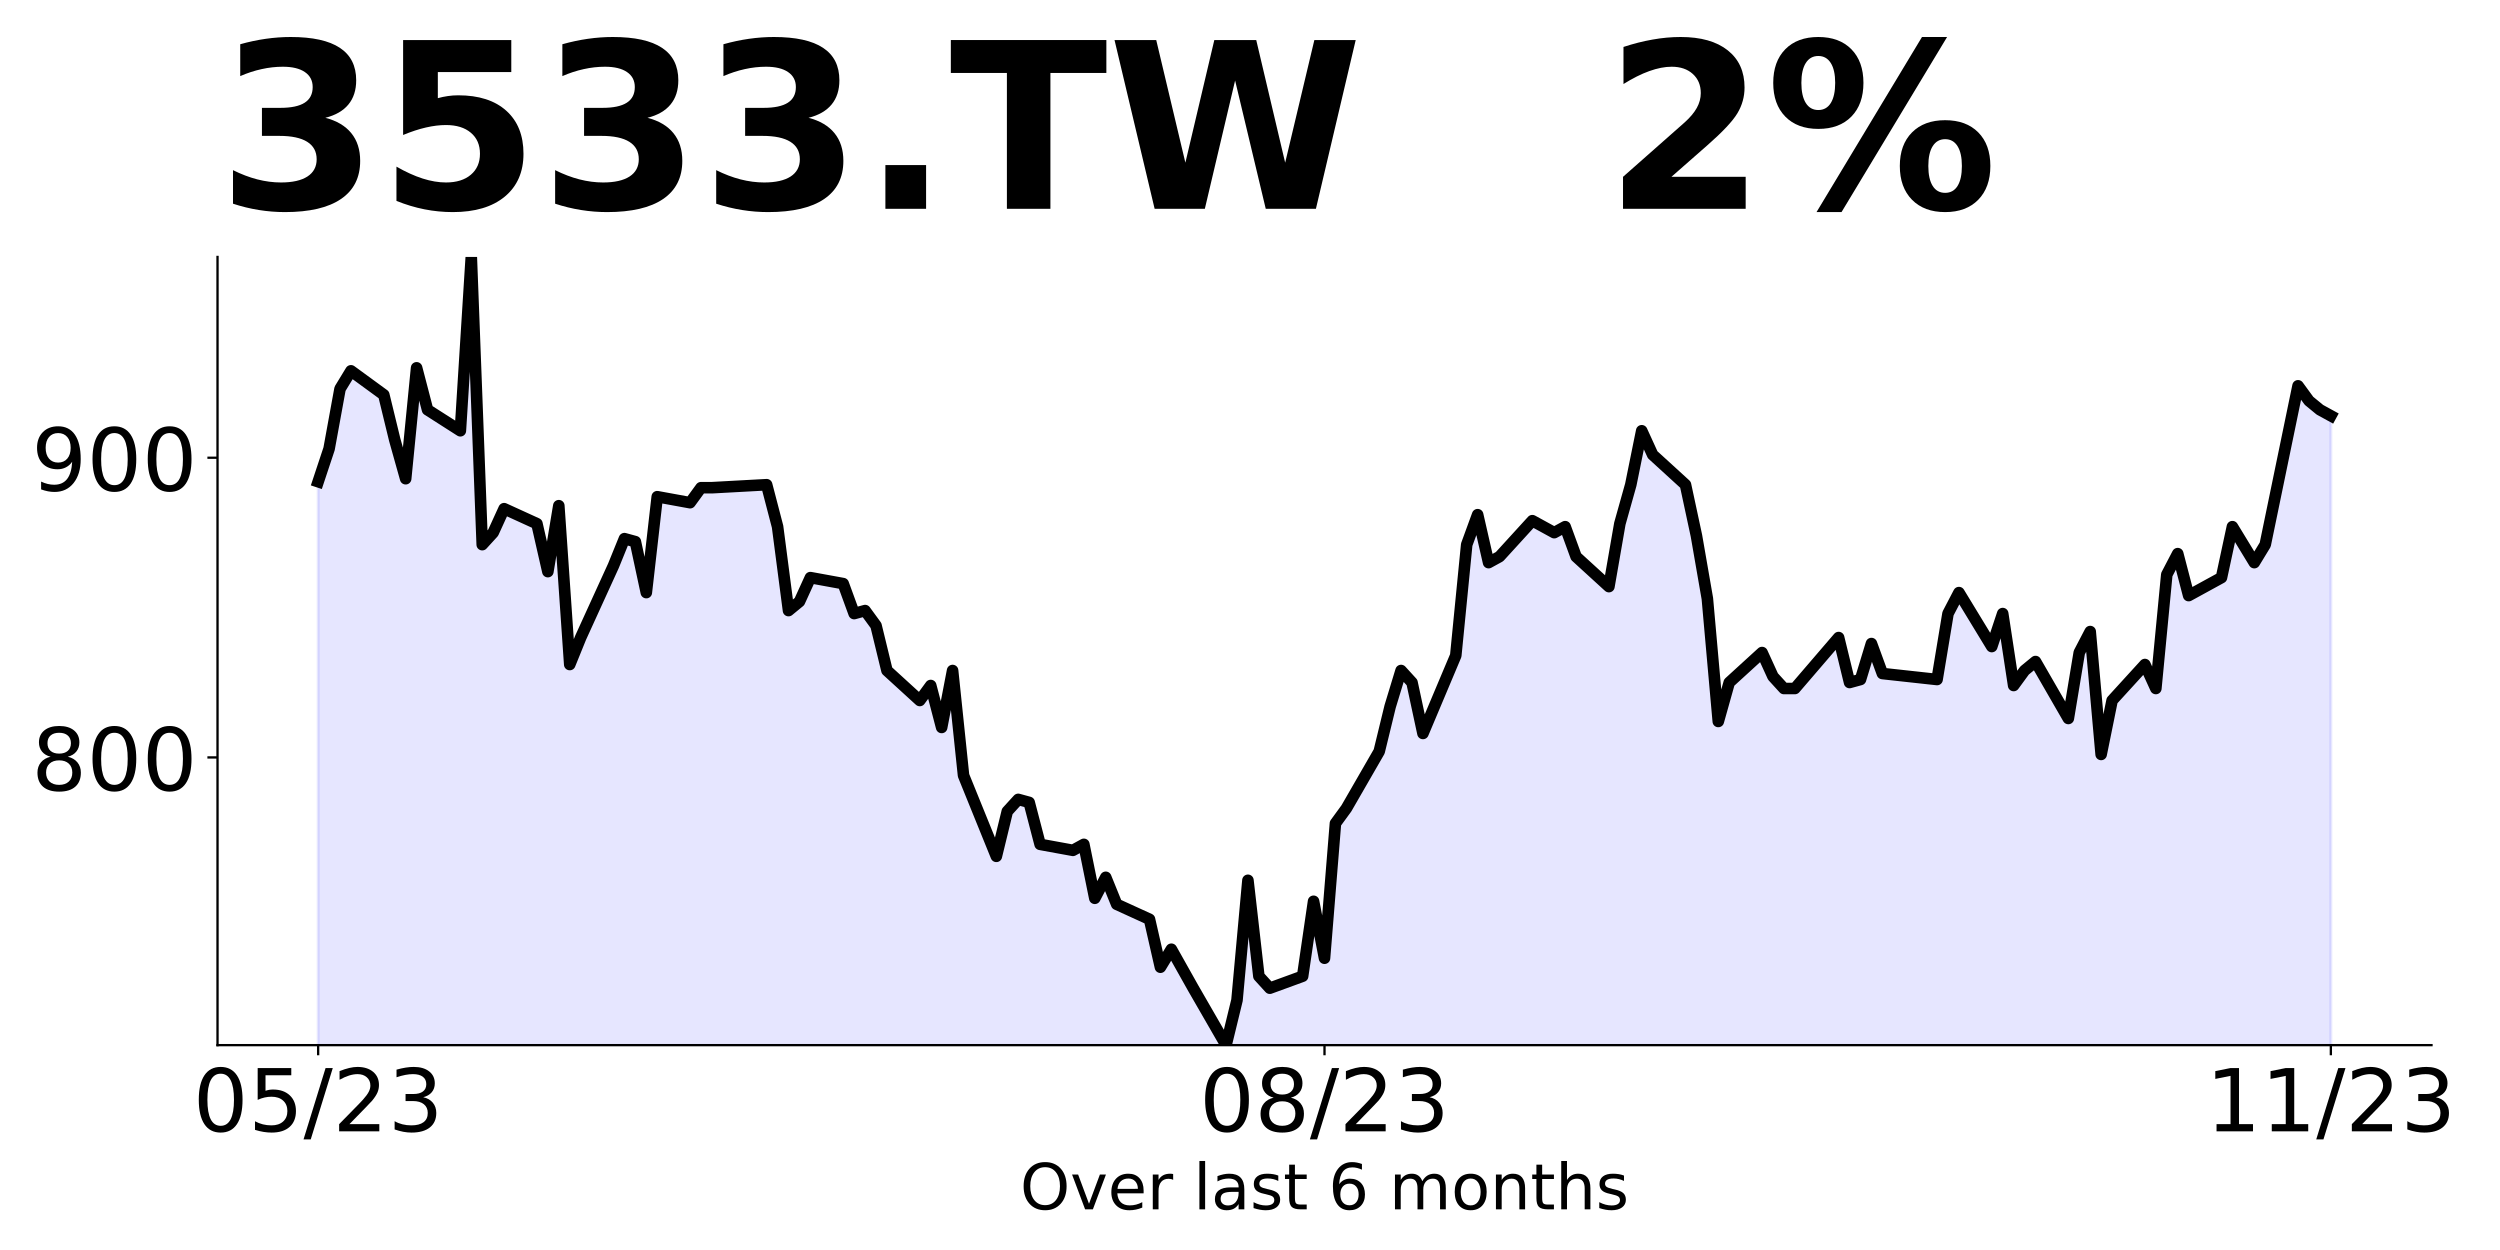
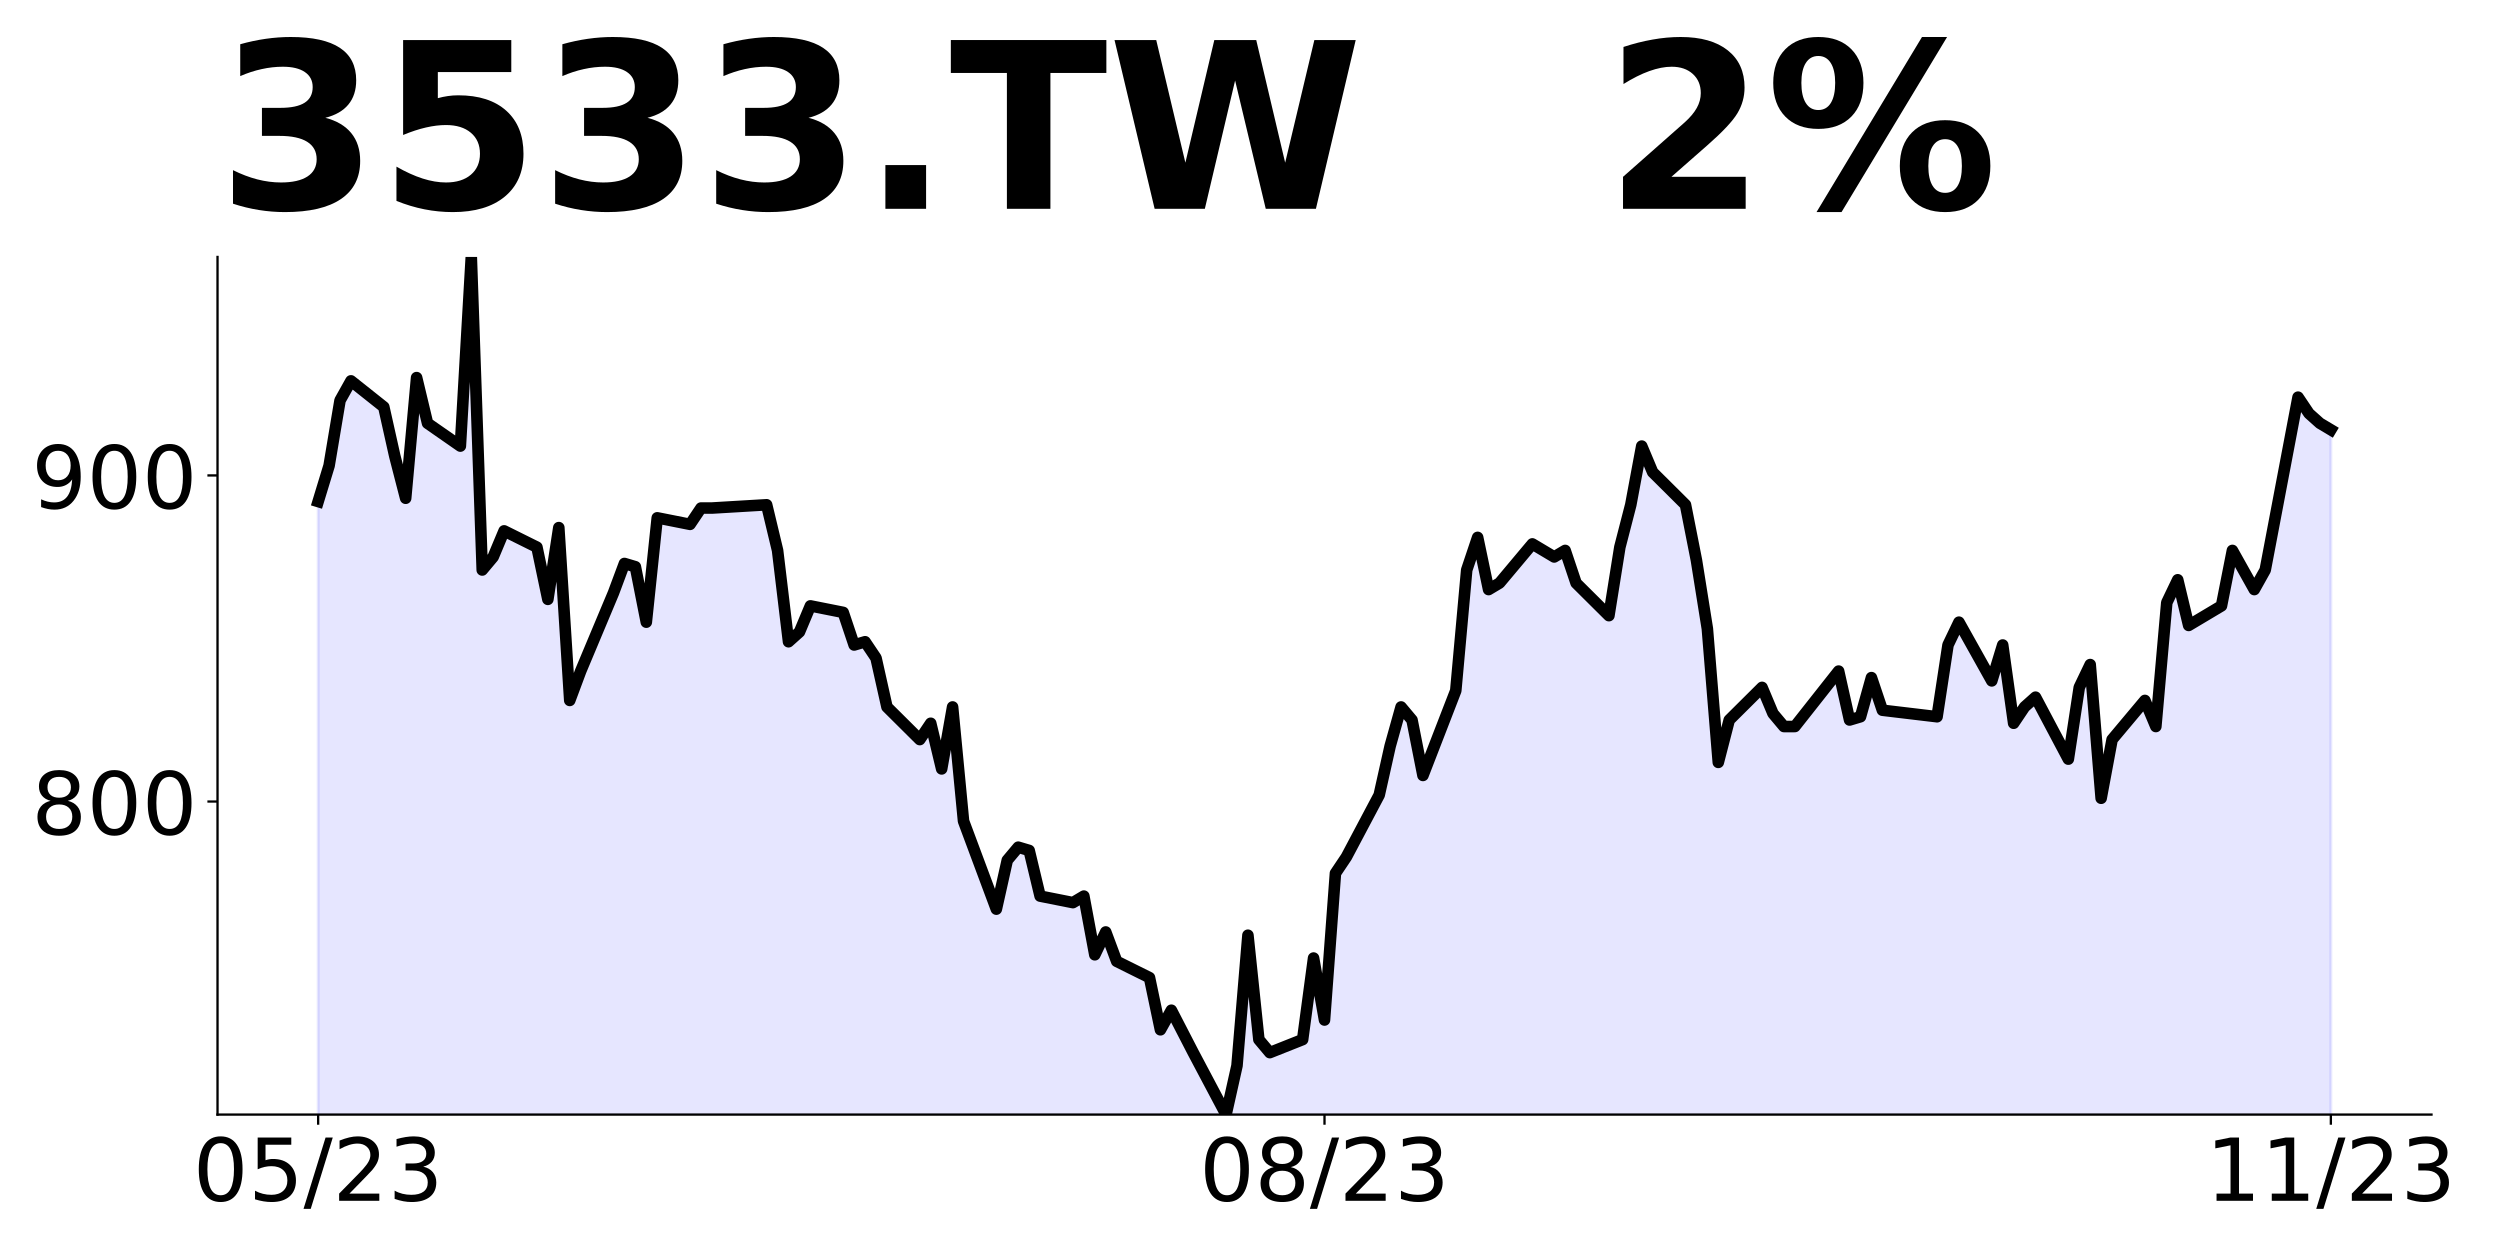
<svg xmlns="http://www.w3.org/2000/svg" xmlns:xlink="http://www.w3.org/1999/xlink" height="432pt" version="1.1" viewBox="0 0 864 432" width="864pt">
  <defs>
    <style type="text/css">
*{stroke-linecap:butt;stroke-linejoin:round;}
  </style>
  </defs>
  <g id="figure_1">
    <g id="patch_1">
      <path d="M 0 432  L 864 432  L 864 0  L 0 0  z " style="fill:none;" />
    </g>
    <g id="axes_1">
      <g id="patch_2">
-         <path d="M 75.175 361.2  L 840.324 361.2  L 840.324 88.8  L 75.175 88.8  z " style="fill:none;" />
+         <path d="M 75.175 385.2  L 840.324 385.2  L 840.324 88.8  L 75.175 88.8  z " style="fill:none;" />
      </g>
      <g id="PolyCollection_1">
-         <path clip-path="url(#p8dc08a2675)" d="M 109.954 1090.362  L 109.954 166.481  L 113.735 155.087  L 117.515 134.373  L 121.296 128.158  L 132.637 136.444  L 136.417 151.98  L 140.198 165.445  L 143.978 127.122  L 147.758 141.623  L 159.099 148.873  L 162.88 88.8  L 166.66 188.231  L 170.441 184.088  L 174.221 175.802  L 185.562 180.981  L 189.342 197.553  L 193.123 174.767  L 196.903 229.661  L 200.684 220.339  L 212.025 195.481  L 215.805 186.16  L 219.586 187.195  L 223.366 204.803  L 227.146 171.659  L 238.487 173.731  L 242.268 168.552  L 246.048 168.552  L 264.95 167.516  L 268.73 182.017  L 272.511 211.017  L 276.291 207.91  L 280.072 199.624  L 291.413 201.696  L 295.193 212.053  L 298.973 211.017  L 302.754 216.196  L 306.534 231.732  L 317.875 242.09  L 321.656 236.911  L 325.436 251.411  L 329.217 231.732  L 332.997 267.983  L 344.338 295.948  L 348.118 280.412  L 351.899 276.269  L 355.679 277.305  L 359.46 291.805  L 370.801 293.877  L 374.581 291.805  L 378.361 310.449  L 382.142 303.198  L 385.922 312.52  L 397.263 317.699  L 401.044 334.271  L 404.824 328.056  L 412.385 341.521  L 423.726 361.2  L 427.506 345.664  L 431.287 304.234  L 435.067 337.378  L 438.848 341.521  L 450.189 337.378  L 453.969 311.484  L 457.749 331.163  L 461.53 284.555  L 465.31 279.376  L 476.651 259.697  L 480.432 244.161  L 484.212 231.732  L 487.992 235.875  L 491.773 253.483  L 503.114 226.554  L 506.894 188.231  L 510.675 177.874  L 514.455 194.446  L 518.236 192.374  L 529.577 179.945  L 533.357 182.017  L 537.137 184.088  L 540.918 182.017  L 544.698 192.374  L 556.039 202.732  L 559.82 180.981  L 563.6 167.516  L 567.38 148.873  L 571.161 157.159  L 582.502 167.516  L 586.282 185.124  L 590.063 206.875  L 593.843 249.34  L 597.623 235.875  L 608.965 225.518  L 612.745 233.804  L 616.525 237.947  L 620.306 237.947  L 635.427 220.339  L 639.208 235.875  L 642.988 234.84  L 646.768 222.411  L 650.549 232.768  L 669.451 234.84  L 673.231 212.053  L 677.011 204.803  L 688.353 223.446  L 692.133 212.053  L 695.913 236.911  L 699.694 231.732  L 703.474 228.625  L 714.815 248.304  L 718.596 225.518  L 722.376 218.268  L 726.156 260.733  L 729.937 242.09  L 741.278 229.661  L 745.058 237.947  L 748.839 198.589  L 752.619 191.338  L 756.399 205.839  L 767.741 199.624  L 771.521 182.017  L 775.301 188.231  L 779.082 194.446  L 782.862 188.231  L 794.203 133.337  L 797.984 138.516  L 801.764 141.623  L 805.544 143.694  L 805.544 1090.362  L 805.544 1090.362  L 801.764 1090.362  L 797.984 1090.362  L 794.203 1090.362  L 782.862 1090.362  L 779.082 1090.362  L 775.301 1090.362  L 771.521 1090.362  L 767.741 1090.362  L 756.399 1090.362  L 752.619 1090.362  L 748.839 1090.362  L 745.058 1090.362  L 741.278 1090.362  L 729.937 1090.362  L 726.156 1090.362  L 722.376 1090.362  L 718.596 1090.362  L 714.815 1090.362  L 703.474 1090.362  L 699.694 1090.362  L 695.913 1090.362  L 692.133 1090.362  L 688.353 1090.362  L 677.011 1090.362  L 673.231 1090.362  L 669.451 1090.362  L 650.549 1090.362  L 646.768 1090.362  L 642.988 1090.362  L 639.208 1090.362  L 635.427 1090.362  L 620.306 1090.362  L 616.525 1090.362  L 612.745 1090.362  L 608.965 1090.362  L 597.623 1090.362  L 593.843 1090.362  L 590.063 1090.362  L 586.282 1090.362  L 582.502 1090.362  L 571.161 1090.362  L 567.38 1090.362  L 563.6 1090.362  L 559.82 1090.362  L 556.039 1090.362  L 544.698 1090.362  L 540.918 1090.362  L 537.137 1090.362  L 533.357 1090.362  L 529.577 1090.362  L 518.236 1090.362  L 514.455 1090.362  L 510.675 1090.362  L 506.894 1090.362  L 503.114 1090.362  L 491.773 1090.362  L 487.992 1090.362  L 484.212 1090.362  L 480.432 1090.362  L 476.651 1090.362  L 465.31 1090.362  L 461.53 1090.362  L 457.749 1090.362  L 453.969 1090.362  L 450.189 1090.362  L 438.848 1090.362  L 435.067 1090.362  L 431.287 1090.362  L 427.506 1090.362  L 423.726 1090.362  L 412.385 1090.362  L 404.824 1090.362  L 401.044 1090.362  L 397.263 1090.362  L 385.922 1090.362  L 382.142 1090.362  L 378.361 1090.362  L 374.581 1090.362  L 370.801 1090.362  L 359.46 1090.362  L 355.679 1090.362  L 351.899 1090.362  L 348.118 1090.362  L 344.338 1090.362  L 332.997 1090.362  L 329.217 1090.362  L 325.436 1090.362  L 321.656 1090.362  L 317.875 1090.362  L 306.534 1090.362  L 302.754 1090.362  L 298.973 1090.362  L 295.193 1090.362  L 291.413 1090.362  L 280.072 1090.362  L 276.291 1090.362  L 272.511 1090.362  L 268.73 1090.362  L 264.95 1090.362  L 246.048 1090.362  L 242.268 1090.362  L 238.487 1090.362  L 227.146 1090.362  L 223.366 1090.362  L 219.586 1090.362  L 215.805 1090.362  L 212.025 1090.362  L 200.684 1090.362  L 196.903 1090.362  L 193.123 1090.362  L 189.342 1090.362  L 185.562 1090.362  L 174.221 1090.362  L 170.441 1090.362  L 166.66 1090.362  L 162.88 1090.362  L 159.099 1090.362  L 147.758 1090.362  L 143.978 1090.362  L 140.198 1090.362  L 136.417 1090.362  L 132.637 1090.362  L 121.296 1090.362  L 117.515 1090.362  L 113.735 1090.362  L 109.954 1090.362  z " style="fill:#0000ff;fill-opacity:0.1;stroke:#0000ff;stroke-opacity:0.1;" />
+         <path clip-path="url(#p7eb720a77e)" d="M 109.954 1178.605  L 109.954 173.325  L 113.735 160.928  L 117.515 138.388  L 121.296 131.626  L 132.637 140.642  L 136.417 157.547  L 140.198 172.198  L 143.978 130.499  L 147.758 146.277  L 159.099 154.166  L 162.88 88.8  L 166.66 196.992  L 170.441 192.484  L 174.221 183.468  L 185.562 189.103  L 189.342 207.135  L 193.123 182.341  L 196.903 242.071  L 200.684 231.929  L 212.025 204.881  L 215.805 194.738  L 219.586 195.865  L 223.366 215.024  L 227.146 178.96  L 238.487 181.214  L 242.268 175.579  L 246.048 175.579  L 264.95 174.452  L 268.73 190.23  L 272.511 221.786  L 276.291 218.405  L 280.072 209.389  L 291.413 211.643  L 295.193 222.913  L 298.973 221.786  L 302.754 227.421  L 306.534 244.325  L 317.875 255.595  L 321.656 249.96  L 325.436 265.738  L 329.217 244.325  L 332.997 283.77  L 344.338 314.199  L 348.118 297.294  L 351.899 292.786  L 355.679 293.913  L 359.46 309.691  L 370.801 311.945  L 374.581 309.691  L 378.361 329.977  L 382.142 322.088  L 385.922 332.231  L 397.263 337.866  L 401.044 355.898  L 404.824 349.136  L 412.385 363.787  L 423.726 385.2  L 427.506 368.295  L 431.287 323.215  L 435.067 359.279  L 438.848 363.787  L 450.189 359.279  L 453.969 331.104  L 457.749 352.517  L 461.53 301.802  L 465.31 296.167  L 476.651 274.754  L 480.432 257.849  L 484.212 244.325  L 487.992 248.833  L 491.773 267.992  L 503.114 238.69  L 506.894 196.992  L 510.675 185.722  L 514.455 203.754  L 518.236 201.5  L 529.577 187.976  L 533.357 190.23  L 537.137 192.484  L 540.918 190.23  L 544.698 201.5  L 556.039 212.77  L 559.82 189.103  L 563.6 174.452  L 567.38 154.166  L 571.161 163.182  L 582.502 174.452  L 586.282 193.611  L 590.063 217.278  L 593.843 263.484  L 597.623 248.833  L 608.965 237.563  L 612.745 246.579  L 616.525 251.087  L 620.306 251.087  L 635.427 231.929  L 639.208 248.833  L 642.988 247.706  L 646.768 234.183  L 650.549 245.452  L 669.451 247.706  L 673.231 222.913  L 677.011 215.024  L 688.353 235.31  L 692.133 222.913  L 695.913 249.96  L 699.694 244.325  L 703.474 240.944  L 714.815 262.357  L 718.596 237.563  L 722.376 229.675  L 726.156 275.881  L 729.937 255.595  L 741.278 242.071  L 745.058 251.087  L 748.839 208.262  L 752.619 200.373  L 756.399 216.151  L 767.741 209.389  L 771.521 190.23  L 775.301 196.992  L 779.082 203.754  L 782.862 196.992  L 794.203 137.261  L 797.984 142.896  L 801.764 146.277  L 805.544 148.531  L 805.544 1178.605  L 805.544 1178.605  L 801.764 1178.605  L 797.984 1178.605  L 794.203 1178.605  L 782.862 1178.605  L 779.082 1178.605  L 775.301 1178.605  L 771.521 1178.605  L 767.741 1178.605  L 756.399 1178.605  L 752.619 1178.605  L 748.839 1178.605  L 745.058 1178.605  L 741.278 1178.605  L 729.937 1178.605  L 726.156 1178.605  L 722.376 1178.605  L 718.596 1178.605  L 714.815 1178.605  L 703.474 1178.605  L 699.694 1178.605  L 695.913 1178.605  L 692.133 1178.605  L 688.353 1178.605  L 677.011 1178.605  L 673.231 1178.605  L 669.451 1178.605  L 650.549 1178.605  L 646.768 1178.605  L 642.988 1178.605  L 639.208 1178.605  L 635.427 1178.605  L 620.306 1178.605  L 616.525 1178.605  L 612.745 1178.605  L 608.965 1178.605  L 597.623 1178.605  L 593.843 1178.605  L 590.063 1178.605  L 586.282 1178.605  L 582.502 1178.605  L 571.161 1178.605  L 567.38 1178.605  L 563.6 1178.605  L 559.82 1178.605  L 556.039 1178.605  L 544.698 1178.605  L 540.918 1178.605  L 537.137 1178.605  L 533.357 1178.605  L 529.577 1178.605  L 518.236 1178.605  L 514.455 1178.605  L 510.675 1178.605  L 506.894 1178.605  L 503.114 1178.605  L 491.773 1178.605  L 487.992 1178.605  L 484.212 1178.605  L 480.432 1178.605  L 476.651 1178.605  L 465.31 1178.605  L 461.53 1178.605  L 457.749 1178.605  L 453.969 1178.605  L 450.189 1178.605  L 438.848 1178.605  L 435.067 1178.605  L 431.287 1178.605  L 427.506 1178.605  L 423.726 1178.605  L 412.385 1178.605  L 404.824 1178.605  L 401.044 1178.605  L 397.263 1178.605  L 385.922 1178.605  L 382.142 1178.605  L 378.361 1178.605  L 374.581 1178.605  L 370.801 1178.605  L 359.46 1178.605  L 355.679 1178.605  L 351.899 1178.605  L 348.118 1178.605  L 344.338 1178.605  L 332.997 1178.605  L 329.217 1178.605  L 325.436 1178.605  L 321.656 1178.605  L 317.875 1178.605  L 306.534 1178.605  L 302.754 1178.605  L 298.973 1178.605  L 295.193 1178.605  L 291.413 1178.605  L 280.072 1178.605  L 276.291 1178.605  L 272.511 1178.605  L 268.73 1178.605  L 264.95 1178.605  L 246.048 1178.605  L 242.268 1178.605  L 238.487 1178.605  L 227.146 1178.605  L 223.366 1178.605  L 219.586 1178.605  L 215.805 1178.605  L 212.025 1178.605  L 200.684 1178.605  L 196.903 1178.605  L 193.123 1178.605  L 189.342 1178.605  L 185.562 1178.605  L 174.221 1178.605  L 170.441 1178.605  L 166.66 1178.605  L 162.88 1178.605  L 159.099 1178.605  L 147.758 1178.605  L 143.978 1178.605  L 140.198 1178.605  L 136.417 1178.605  L 132.637 1178.605  L 121.296 1178.605  L 117.515 1178.605  L 113.735 1178.605  L 109.954 1178.605  z " style="fill:#0000ff;fill-opacity:0.1;stroke:#0000ff;stroke-opacity:0.1;" />
      </g>
      <g id="matplotlib.axis_1">
        <g id="xtick_1">
          <g id="line2d_1">
            <defs>
-               <path d="M 0 0  L 0 3.5  " id="m8c4a412a86" style="stroke:#000000;stroke-width:0.8;" />
+               <path d="M 0 0  L 0 3.5  " id="m70e81c2af1" style="stroke:#000000;stroke-width:0.8;" />
            </defs>
            <g>
-               <use style="stroke:#000000;stroke-width:0.8;" x="109.954" xlink:href="#m8c4a412a86" y="361.2" />
+               <use style="stroke:#000000;stroke-width:0.8;" x="109.954" xlink:href="#m70e81c2af1" y="385.2" />
            </g>
          </g>
          <g id="text_1">
            <defs>
              <path d="M 31.781 66.406  Q 24.172 66.406 20.328 58.906  Q 16.5 51.422 16.5 36.375  Q 16.5 21.391 20.328 13.891  Q 24.172 6.391 31.781 6.391  Q 39.453 6.391 43.281 13.891  Q 47.125 21.391 47.125 36.375  Q 47.125 51.422 43.281 58.906  Q 39.453 66.406 31.781 66.406  z M 31.781 74.219  Q 44.047 74.219 50.516 64.516  Q 56.984 54.828 56.984 36.375  Q 56.984 17.969 50.516 8.266  Q 44.047 -1.422 31.781 -1.422  Q 19.531 -1.422 13.062 8.266  Q 6.594 17.969 6.594 36.375  Q 6.594 54.828 13.062 64.516  Q 19.531 74.219 31.781 74.219  z " id="DejaVuSans-48" />
              <path d="M 10.797 72.906  L 49.516 72.906  L 49.516 64.594  L 19.828 64.594  L 19.828 46.734  Q 21.969 47.469 24.109 47.828  Q 26.266 48.188 28.422 48.188  Q 40.625 48.188 47.75 41.5  Q 54.891 34.812 54.891 23.391  Q 54.891 11.625 47.562 5.094  Q 40.234 -1.422 26.906 -1.422  Q 22.312 -1.422 17.547 -0.641  Q 12.797 0.141 7.719 1.703  L 7.719 11.625  Q 12.109 9.234 16.797 8.062  Q 21.484 6.891 26.703 6.891  Q 35.156 6.891 40.078 11.328  Q 45.016 15.766 45.016 23.391  Q 45.016 31 40.078 35.438  Q 35.156 39.891 26.703 39.891  Q 22.75 39.891 18.812 39.016  Q 14.891 38.141 10.797 36.281  z " id="DejaVuSans-53" />
              <path d="M 25.391 72.906  L 33.688 72.906  L 8.297 -9.281  L 0 -9.281  z " id="DejaVuSans-47" />
              <path d="M 19.188 8.297  L 53.609 8.297  L 53.609 0  L 7.328 0  L 7.328 8.297  Q 12.938 14.109 22.625 23.891  Q 32.328 33.688 34.812 36.531  Q 39.547 41.844 41.422 45.531  Q 43.312 49.219 43.312 52.781  Q 43.312 58.594 39.234 62.25  Q 35.156 65.922 28.609 65.922  Q 23.969 65.922 18.812 64.312  Q 13.672 62.703 7.812 59.422  L 7.812 69.391  Q 13.766 71.781 18.938 73  Q 24.125 74.219 28.422 74.219  Q 39.75 74.219 46.484 68.547  Q 53.219 62.891 53.219 53.422  Q 53.219 48.922 51.531 44.891  Q 49.859 40.875 45.406 35.406  Q 44.188 33.984 37.641 27.219  Q 31.109 20.453 19.188 8.297  z " id="DejaVuSans-50" />
              <path d="M 40.578 39.312  Q 47.656 37.797 51.625 33  Q 55.609 28.219 55.609 21.188  Q 55.609 10.406 48.188 4.484  Q 40.766 -1.422 27.094 -1.422  Q 22.516 -1.422 17.656 -0.516  Q 12.797 0.391 7.625 2.203  L 7.625 11.719  Q 11.719 9.328 16.594 8.109  Q 21.484 6.891 26.812 6.891  Q 36.078 6.891 40.938 10.547  Q 45.797 14.203 45.797 21.188  Q 45.797 27.641 41.281 31.266  Q 36.766 34.906 28.719 34.906  L 20.219 34.906  L 20.219 43.016  L 29.109 43.016  Q 36.375 43.016 40.234 45.922  Q 44.094 48.828 44.094 54.297  Q 44.094 59.906 40.109 62.906  Q 36.141 65.922 28.719 65.922  Q 24.656 65.922 20.016 65.031  Q 15.375 64.156 9.812 62.312  L 9.812 71.094  Q 15.438 72.656 20.344 73.438  Q 25.25 74.219 29.594 74.219  Q 40.828 74.219 47.359 69.109  Q 53.906 64.016 53.906 55.328  Q 53.906 49.266 50.438 45.094  Q 46.969 40.922 40.578 39.312  z " id="DejaVuSans-51" />
            </defs>
-             <g transform="translate(66.72637 390.9953)scale(0.3 -0.3)">
+             <g transform="translate(66.72637 414.9953)scale(0.3 -0.3)">
              <use xlink:href="#DejaVuSans-48" />
              <use x="63.623" xlink:href="#DejaVuSans-53" />
              <use x="127.246" xlink:href="#DejaVuSans-47" />
              <use x="160.938" xlink:href="#DejaVuSans-50" />
              <use x="224.561" xlink:href="#DejaVuSans-51" />
            </g>
          </g>
        </g>
        <g id="xtick_2">
          <g id="line2d_2">
            <g>
-               <use style="stroke:#000000;stroke-width:0.8;" x="457.749" xlink:href="#m8c4a412a86" y="361.2" />
+               <use style="stroke:#000000;stroke-width:0.8;" x="457.749" xlink:href="#m70e81c2af1" y="385.2" />
            </g>
          </g>
          <g id="text_2">
            <defs>
              <path d="M 31.781 34.625  Q 24.75 34.625 20.719 30.859  Q 16.703 27.094 16.703 20.516  Q 16.703 13.922 20.719 10.156  Q 24.75 6.391 31.781 6.391  Q 38.812 6.391 42.859 10.172  Q 46.922 13.969 46.922 20.516  Q 46.922 27.094 42.891 30.859  Q 38.875 34.625 31.781 34.625  z M 21.922 38.812  Q 15.578 40.375 12.031 44.719  Q 8.5 49.078 8.5 55.328  Q 8.5 64.062 14.719 69.141  Q 20.953 74.219 31.781 74.219  Q 42.672 74.219 48.875 69.141  Q 55.078 64.062 55.078 55.328  Q 55.078 49.078 51.531 44.719  Q 48 40.375 41.703 38.812  Q 48.828 37.156 52.797 32.312  Q 56.781 27.484 56.781 20.516  Q 56.781 9.906 50.312 4.234  Q 43.844 -1.422 31.781 -1.422  Q 19.734 -1.422 13.25 4.234  Q 6.781 9.906 6.781 20.516  Q 6.781 27.484 10.781 32.312  Q 14.797 37.156 21.922 38.812  z M 18.312 54.391  Q 18.312 48.734 21.844 45.562  Q 25.391 42.391 31.781 42.391  Q 38.141 42.391 41.719 45.562  Q 45.312 48.734 45.312 54.391  Q 45.312 60.062 41.719 63.234  Q 38.141 66.406 31.781 66.406  Q 25.391 66.406 21.844 63.234  Q 18.312 60.062 18.312 54.391  z " id="DejaVuSans-56" />
            </defs>
-             <g transform="translate(414.5213 390.9953)scale(0.3 -0.3)">
+             <g transform="translate(414.5213 414.9953)scale(0.3 -0.3)">
              <use xlink:href="#DejaVuSans-48" />
              <use x="63.623" xlink:href="#DejaVuSans-56" />
              <use x="127.246" xlink:href="#DejaVuSans-47" />
              <use x="160.938" xlink:href="#DejaVuSans-50" />
              <use x="224.561" xlink:href="#DejaVuSans-51" />
            </g>
          </g>
        </g>
        <g id="xtick_3">
          <g id="line2d_3">
            <g>
-               <use style="stroke:#000000;stroke-width:0.8;" x="805.544" xlink:href="#m8c4a412a86" y="361.2" />
+               <use style="stroke:#000000;stroke-width:0.8;" x="805.544" xlink:href="#m70e81c2af1" y="385.2" />
            </g>
          </g>
          <g id="text_3">
            <defs>
              <path d="M 12.406 8.297  L 28.516 8.297  L 28.516 63.922  L 10.984 60.406  L 10.984 69.391  L 28.422 72.906  L 38.281 72.906  L 38.281 8.297  L 54.391 8.297  L 54.391 0  L 12.406 0  z " id="DejaVuSans-49" />
            </defs>
-             <g transform="translate(762.3162 390.9953)scale(0.3 -0.3)">
+             <g transform="translate(762.3162 414.9953)scale(0.3 -0.3)">
              <use xlink:href="#DejaVuSans-49" />
              <use x="63.623" xlink:href="#DejaVuSans-49" />
              <use x="127.246" xlink:href="#DejaVuSans-47" />
              <use x="160.938" xlink:href="#DejaVuSans-50" />
              <use x="224.561" xlink:href="#DejaVuSans-51" />
            </g>
          </g>
        </g>
-         <g id="text_4">
-           <defs>
-             <path d="M 39.406 66.219  Q 28.656 66.219 22.328 58.203  Q 16.016 50.203 16.016 36.375  Q 16.016 22.609 22.328 14.594  Q 28.656 6.594 39.406 6.594  Q 50.141 6.594 56.422 14.594  Q 62.703 22.609 62.703 36.375  Q 62.703 50.203 56.422 58.203  Q 50.141 66.219 39.406 66.219  z M 39.406 74.219  Q 54.734 74.219 63.906 63.938  Q 73.094 53.656 73.094 36.375  Q 73.094 19.141 63.906 8.859  Q 54.734 -1.422 39.406 -1.422  Q 24.031 -1.422 14.812 8.828  Q 5.609 19.094 5.609 36.375  Q 5.609 53.656 14.812 63.938  Q 24.031 74.219 39.406 74.219  z " id="DejaVuSans-79" />
-             <path d="M 2.984 54.688  L 12.5 54.688  L 29.594 8.797  L 46.688 54.688  L 56.203 54.688  L 35.688 0  L 23.484 0  z " id="DejaVuSans-118" />
-             <path d="M 56.203 29.594  L 56.203 25.203  L 14.891 25.203  Q 15.484 15.922 20.484 11.062  Q 25.484 6.203 34.422 6.203  Q 39.594 6.203 44.453 7.469  Q 49.312 8.734 54.109 11.281  L 54.109 2.781  Q 49.266 0.734 44.188 -0.344  Q 39.109 -1.422 33.891 -1.422  Q 20.797 -1.422 13.156 6.188  Q 5.516 13.812 5.516 26.812  Q 5.516 40.234 12.766 48.109  Q 20.016 56 32.328 56  Q 43.359 56 49.781 48.891  Q 56.203 41.797 56.203 29.594  z M 47.219 32.234  Q 47.125 39.594 43.094 43.984  Q 39.062 48.391 32.422 48.391  Q 24.906 48.391 20.391 44.141  Q 15.875 39.891 15.188 32.172  z " id="DejaVuSans-101" />
-             <path d="M 41.109 46.297  Q 39.594 47.172 37.812 47.578  Q 36.031 48 33.891 48  Q 26.266 48 22.188 43.047  Q 18.109 38.094 18.109 28.812  L 18.109 0  L 9.078 0  L 9.078 54.688  L 18.109 54.688  L 18.109 46.188  Q 20.953 51.172 25.484 53.578  Q 30.031 56 36.531 56  Q 37.453 56 38.578 55.875  Q 39.703 55.766 41.062 55.516  z " id="DejaVuSans-114" />
-             <path id="DejaVuSans-32" />
-             <path d="M 9.422 75.984  L 18.406 75.984  L 18.406 0  L 9.422 0  z " id="DejaVuSans-108" />
-             <path d="M 34.281 27.484  Q 23.391 27.484 19.188 25  Q 14.984 22.516 14.984 16.5  Q 14.984 11.719 18.141 8.906  Q 21.297 6.109 26.703 6.109  Q 34.188 6.109 38.703 11.406  Q 43.219 16.703 43.219 25.484  L 43.219 27.484  z M 52.203 31.203  L 52.203 0  L 43.219 0  L 43.219 8.297  Q 40.141 3.328 35.547 0.953  Q 30.953 -1.422 24.312 -1.422  Q 15.922 -1.422 10.953 3.297  Q 6 8.016 6 15.922  Q 6 25.141 12.172 29.828  Q 18.359 34.516 30.609 34.516  L 43.219 34.516  L 43.219 35.406  Q 43.219 41.609 39.141 45  Q 35.062 48.391 27.688 48.391  Q 23 48.391 18.547 47.266  Q 14.109 46.141 10.016 43.891  L 10.016 52.203  Q 14.938 54.109 19.578 55.047  Q 24.219 56 28.609 56  Q 40.484 56 46.344 49.844  Q 52.203 43.703 52.203 31.203  z " id="DejaVuSans-97" />
-             <path d="M 44.281 53.078  L 44.281 44.578  Q 40.484 46.531 36.375 47.5  Q 32.281 48.484 27.875 48.484  Q 21.188 48.484 17.844 46.438  Q 14.5 44.391 14.5 40.281  Q 14.5 37.156 16.891 35.375  Q 19.281 33.594 26.516 31.984  L 29.594 31.297  Q 39.156 29.25 43.188 25.516  Q 47.219 21.781 47.219 15.094  Q 47.219 7.469 41.188 3.016  Q 35.156 -1.422 24.609 -1.422  Q 20.219 -1.422 15.453 -0.562  Q 10.688 0.297 5.422 2  L 5.422 11.281  Q 10.406 8.688 15.234 7.391  Q 20.062 6.109 24.812 6.109  Q 31.156 6.109 34.562 8.281  Q 37.984 10.453 37.984 14.406  Q 37.984 18.062 35.516 20.016  Q 33.062 21.969 24.703 23.781  L 21.578 24.516  Q 13.234 26.266 9.516 29.906  Q 5.812 33.547 5.812 39.891  Q 5.812 47.609 11.281 51.797  Q 16.75 56 26.812 56  Q 31.781 56 36.172 55.266  Q 40.578 54.547 44.281 53.078  z " id="DejaVuSans-115" />
-             <path d="M 18.312 70.219  L 18.312 54.688  L 36.812 54.688  L 36.812 47.703  L 18.312 47.703  L 18.312 18.016  Q 18.312 11.328 20.141 9.422  Q 21.969 7.516 27.594 7.516  L 36.812 7.516  L 36.812 0  L 27.594 0  Q 17.188 0 13.234 3.875  Q 9.281 7.766 9.281 18.016  L 9.281 47.703  L 2.688 47.703  L 2.688 54.688  L 9.281 54.688  L 9.281 70.219  z " id="DejaVuSans-116" />
-             <path d="M 33.016 40.375  Q 26.375 40.375 22.484 35.828  Q 18.609 31.297 18.609 23.391  Q 18.609 15.531 22.484 10.953  Q 26.375 6.391 33.016 6.391  Q 39.656 6.391 43.531 10.953  Q 47.406 15.531 47.406 23.391  Q 47.406 31.297 43.531 35.828  Q 39.656 40.375 33.016 40.375  z M 52.594 71.297  L 52.594 62.312  Q 48.875 64.062 45.094 64.984  Q 41.312 65.922 37.594 65.922  Q 27.828 65.922 22.672 59.328  Q 17.531 52.734 16.797 39.406  Q 19.672 43.656 24.016 45.922  Q 28.375 48.188 33.594 48.188  Q 44.578 48.188 50.953 41.516  Q 57.328 34.859 57.328 23.391  Q 57.328 12.156 50.688 5.359  Q 44.047 -1.422 33.016 -1.422  Q 20.359 -1.422 13.672 8.266  Q 6.984 17.969 6.984 36.375  Q 6.984 53.656 15.188 63.938  Q 23.391 74.219 37.203 74.219  Q 40.922 74.219 44.703 73.484  Q 48.484 72.75 52.594 71.297  z " id="DejaVuSans-54" />
-             <path d="M 52 44.188  Q 55.375 50.25 60.062 53.125  Q 64.75 56 71.094 56  Q 79.641 56 84.281 50.016  Q 88.922 44.047 88.922 33.016  L 88.922 0  L 79.891 0  L 79.891 32.719  Q 79.891 40.578 77.094 44.375  Q 74.312 48.188 68.609 48.188  Q 61.625 48.188 57.562 43.547  Q 53.516 38.922 53.516 30.906  L 53.516 0  L 44.484 0  L 44.484 32.719  Q 44.484 40.625 41.703 44.406  Q 38.922 48.188 33.109 48.188  Q 26.219 48.188 22.156 43.531  Q 18.109 38.875 18.109 30.906  L 18.109 0  L 9.078 0  L 9.078 54.688  L 18.109 54.688  L 18.109 46.188  Q 21.188 51.219 25.484 53.609  Q 29.781 56 35.688 56  Q 41.656 56 45.828 52.969  Q 50 49.953 52 44.188  z " id="DejaVuSans-109" />
-             <path d="M 30.609 48.391  Q 23.391 48.391 19.188 42.75  Q 14.984 37.109 14.984 27.297  Q 14.984 17.484 19.156 11.844  Q 23.344 6.203 30.609 6.203  Q 37.797 6.203 41.984 11.859  Q 46.188 17.531 46.188 27.297  Q 46.188 37.016 41.984 42.703  Q 37.797 48.391 30.609 48.391  z M 30.609 56  Q 42.328 56 49.016 48.375  Q 55.719 40.766 55.719 27.297  Q 55.719 13.875 49.016 6.219  Q 42.328 -1.422 30.609 -1.422  Q 18.844 -1.422 12.172 6.219  Q 5.516 13.875 5.516 27.297  Q 5.516 40.766 12.172 48.375  Q 18.844 56 30.609 56  z " id="DejaVuSans-111" />
-             <path d="M 54.891 33.016  L 54.891 0  L 45.906 0  L 45.906 32.719  Q 45.906 40.484 42.875 44.328  Q 39.844 48.188 33.797 48.188  Q 26.516 48.188 22.312 43.547  Q 18.109 38.922 18.109 30.906  L 18.109 0  L 9.078 0  L 9.078 54.688  L 18.109 54.688  L 18.109 46.188  Q 21.344 51.125 25.703 53.562  Q 30.078 56 35.797 56  Q 45.219 56 50.047 50.172  Q 54.891 44.344 54.891 33.016  z " id="DejaVuSans-110" />
-             <path d="M 54.891 33.016  L 54.891 0  L 45.906 0  L 45.906 32.719  Q 45.906 40.484 42.875 44.328  Q 39.844 48.188 33.797 48.188  Q 26.516 48.188 22.312 43.547  Q 18.109 38.922 18.109 30.906  L 18.109 0  L 9.078 0  L 9.078 75.984  L 18.109 75.984  L 18.109 46.188  Q 21.344 51.125 25.703 53.562  Q 30.078 56 35.797 56  Q 45.219 56 50.047 50.172  Q 54.891 44.344 54.891 33.016  z " id="DejaVuSans-104" />
-           </defs>
-           <g transform="translate(352.5327 417.9509)scale(0.22 -0.22)">
-             <use xlink:href="#DejaVuSans-79" />
-             <use x="78.711" xlink:href="#DejaVuSans-118" />
-             <use x="137.891" xlink:href="#DejaVuSans-101" />
-             <use x="199.414" xlink:href="#DejaVuSans-114" />
-             <use x="240.527" xlink:href="#DejaVuSans-32" />
-             <use x="272.314" xlink:href="#DejaVuSans-108" />
-             <use x="300.098" xlink:href="#DejaVuSans-97" />
-             <use x="361.377" xlink:href="#DejaVuSans-115" />
-             <use x="413.477" xlink:href="#DejaVuSans-116" />
-             <use x="452.686" xlink:href="#DejaVuSans-32" />
-             <use x="484.473" xlink:href="#DejaVuSans-54" />
-             <use x="548.096" xlink:href="#DejaVuSans-32" />
-             <use x="579.883" xlink:href="#DejaVuSans-109" />
-             <use x="677.295" xlink:href="#DejaVuSans-111" />
-             <use x="738.477" xlink:href="#DejaVuSans-110" />
-             <use x="801.855" xlink:href="#DejaVuSans-116" />
-             <use x="841.064" xlink:href="#DejaVuSans-104" />
-             <use x="904.443" xlink:href="#DejaVuSans-115" />
-           </g>
-         </g>
      </g>
      <g id="matplotlib.axis_2">
        <g id="ytick_1">
          <g id="line2d_4">
            <defs>
-               <path d="M 0 0  L -3.5 0  " id="m0ab2d946f0" style="stroke:#000000;stroke-width:0.8;" />
+               <path d="M 0 0  L -3.5 0  " id="m9e2f0cf33e" style="stroke:#000000;stroke-width:0.8;" />
            </defs>
            <g>
-               <use style="stroke:#000000;stroke-width:0.8;" x="75.175" xlink:href="#m0ab2d946f0" y="261.769" />
+               <use style="stroke:#000000;stroke-width:0.8;" x="75.175" xlink:href="#m9e2f0cf33e" y="277.008" />
            </g>
          </g>
-           <g id="text_5">
-             <g transform="translate(10.9125 273.1665)scale(0.3 -0.3)">
+           <g id="text_4">
+             <g transform="translate(10.9125 288.406)scale(0.3 -0.3)">
              <use xlink:href="#DejaVuSans-56" />
              <use x="63.623" xlink:href="#DejaVuSans-48" />
              <use x="127.246" xlink:href="#DejaVuSans-48" />
            </g>
          </g>
        </g>
        <g id="ytick_2">
          <g id="line2d_5">
            <g>
-               <use style="stroke:#000000;stroke-width:0.8;" x="75.175" xlink:href="#m0ab2d946f0" y="158.195" />
+               <use style="stroke:#000000;stroke-width:0.8;" x="75.175" xlink:href="#m9e2f0cf33e" y="164.309" />
            </g>
          </g>
-           <g id="text_6">
+           <g id="text_5">
            <defs>
              <path d="M 10.984 1.516  L 10.984 10.5  Q 14.703 8.734 18.5 7.812  Q 22.312 6.891 25.984 6.891  Q 35.75 6.891 40.891 13.453  Q 46.047 20.016 46.781 33.406  Q 43.953 29.203 39.594 26.953  Q 35.25 24.703 29.984 24.703  Q 19.047 24.703 12.672 31.312  Q 6.297 37.938 6.297 49.422  Q 6.297 60.641 12.938 67.422  Q 19.578 74.219 30.609 74.219  Q 43.266 74.219 49.922 64.516  Q 56.594 54.828 56.594 36.375  Q 56.594 19.141 48.406 8.859  Q 40.234 -1.422 26.422 -1.422  Q 22.703 -1.422 18.891 -0.688  Q 15.094 0.047 10.984 1.516  z M 30.609 32.422  Q 37.25 32.422 41.125 36.953  Q 45.016 41.5 45.016 49.422  Q 45.016 57.281 41.125 61.844  Q 37.25 66.406 30.609 66.406  Q 23.969 66.406 20.094 61.844  Q 16.219 57.281 16.219 49.422  Q 16.219 41.5 20.094 36.953  Q 23.969 32.422 30.609 32.422  z " id="DejaVuSans-57" />
            </defs>
-             <g transform="translate(10.9125 169.5923)scale(0.3 -0.3)">
+             <g transform="translate(10.9125 175.7064)scale(0.3 -0.3)">
              <use xlink:href="#DejaVuSans-57" />
              <use x="63.623" xlink:href="#DejaVuSans-48" />
              <use x="127.246" xlink:href="#DejaVuSans-48" />
            </g>
          </g>
        </g>
      </g>
      <g id="line2d_6">
-         <path clip-path="url(#p8dc08a2675)" d="M 109.954 166.481  L 113.735 155.087  L 117.515 134.373  L 121.296 128.158  L 132.637 136.444  L 136.417 151.98  L 140.198 165.445  L 143.978 127.122  L 147.758 141.623  L 159.099 148.873  L 162.88 88.8  L 166.66 188.231  L 170.441 184.088  L 174.221 175.802  L 185.562 180.981  L 189.342 197.553  L 193.123 174.767  L 196.903 229.661  L 200.684 220.339  L 212.025 195.481  L 215.805 186.16  L 219.586 187.195  L 223.366 204.803  L 227.146 171.659  L 238.487 173.731  L 242.268 168.552  L 246.048 168.552  L 264.95 167.516  L 268.73 182.017  L 272.511 211.017  L 276.291 207.91  L 280.072 199.624  L 291.413 201.696  L 295.193 212.053  L 298.973 211.017  L 302.754 216.196  L 306.534 231.732  L 317.875 242.09  L 321.656 236.911  L 325.436 251.411  L 329.217 231.732  L 332.997 267.983  L 344.338 295.948  L 348.118 280.412  L 351.899 276.269  L 355.679 277.305  L 359.46 291.805  L 370.801 293.877  L 374.581 291.805  L 378.361 310.449  L 382.142 303.198  L 385.922 312.52  L 397.263 317.699  L 401.044 334.271  L 404.824 328.056  L 412.385 341.521  L 423.726 361.2  L 427.506 345.664  L 431.287 304.234  L 435.067 337.378  L 438.848 341.521  L 450.189 337.378  L 453.969 311.484  L 457.749 331.163  L 461.53 284.555  L 465.31 279.376  L 476.651 259.697  L 480.432 244.161  L 484.212 231.732  L 487.992 235.875  L 491.773 253.483  L 503.114 226.554  L 506.894 188.231  L 510.675 177.874  L 514.455 194.446  L 518.236 192.374  L 529.577 179.945  L 533.357 182.017  L 537.137 184.088  L 540.918 182.017  L 544.698 192.374  L 556.039 202.732  L 559.82 180.981  L 563.6 167.516  L 567.38 148.873  L 571.161 157.159  L 582.502 167.516  L 586.282 185.124  L 590.063 206.875  L 593.843 249.34  L 597.623 235.875  L 608.965 225.518  L 612.745 233.804  L 616.525 237.947  L 620.306 237.947  L 635.427 220.339  L 639.208 235.875  L 642.988 234.84  L 646.768 222.411  L 650.549 232.768  L 669.451 234.84  L 673.231 212.053  L 677.011 204.803  L 688.353 223.446  L 692.133 212.053  L 695.913 236.911  L 699.694 231.732  L 703.474 228.625  L 714.815 248.304  L 718.596 225.518  L 722.376 218.268  L 726.156 260.733  L 729.937 242.09  L 741.278 229.661  L 745.058 237.947  L 748.839 198.589  L 752.619 191.338  L 756.399 205.839  L 767.741 199.624  L 771.521 182.017  L 775.301 188.231  L 779.082 194.446  L 782.862 188.231  L 794.203 133.337  L 797.984 138.516  L 801.764 141.623  L 805.544 143.694  " style="fill:none;stroke:#000000;stroke-linecap:square;stroke-width:4;" />
+         <path clip-path="url(#p7eb720a77e)" d="M 109.954 173.325  L 113.735 160.928  L 117.515 138.388  L 121.296 131.626  L 132.637 140.642  L 136.417 157.547  L 140.198 172.198  L 143.978 130.499  L 147.758 146.277  L 159.099 154.166  L 162.88 88.8  L 166.66 196.992  L 170.441 192.484  L 174.221 183.468  L 185.562 189.103  L 189.342 207.135  L 193.123 182.341  L 196.903 242.071  L 200.684 231.929  L 212.025 204.881  L 215.805 194.738  L 219.586 195.865  L 223.366 215.024  L 227.146 178.96  L 238.487 181.214  L 242.268 175.579  L 246.048 175.579  L 264.95 174.452  L 268.73 190.23  L 272.511 221.786  L 276.291 218.405  L 280.072 209.389  L 291.413 211.643  L 295.193 222.913  L 298.973 221.786  L 302.754 227.421  L 306.534 244.325  L 317.875 255.595  L 321.656 249.96  L 325.436 265.738  L 329.217 244.325  L 332.997 283.77  L 344.338 314.199  L 348.118 297.294  L 351.899 292.786  L 355.679 293.913  L 359.46 309.691  L 370.801 311.945  L 374.581 309.691  L 378.361 329.977  L 382.142 322.088  L 385.922 332.231  L 397.263 337.866  L 401.044 355.898  L 404.824 349.136  L 412.385 363.787  L 423.726 385.2  L 427.506 368.295  L 431.287 323.215  L 435.067 359.279  L 438.848 363.787  L 450.189 359.279  L 453.969 331.104  L 457.749 352.517  L 461.53 301.802  L 465.31 296.167  L 476.651 274.754  L 480.432 257.849  L 484.212 244.325  L 487.992 248.833  L 491.773 267.992  L 503.114 238.69  L 506.894 196.992  L 510.675 185.722  L 514.455 203.754  L 518.236 201.5  L 529.577 187.976  L 533.357 190.23  L 537.137 192.484  L 540.918 190.23  L 544.698 201.5  L 556.039 212.77  L 559.82 189.103  L 563.6 174.452  L 567.38 154.166  L 571.161 163.182  L 582.502 174.452  L 586.282 193.611  L 590.063 217.278  L 593.843 263.484  L 597.623 248.833  L 608.965 237.563  L 612.745 246.579  L 616.525 251.087  L 620.306 251.087  L 635.427 231.929  L 639.208 248.833  L 642.988 247.706  L 646.768 234.183  L 650.549 245.452  L 669.451 247.706  L 673.231 222.913  L 677.011 215.024  L 688.353 235.31  L 692.133 222.913  L 695.913 249.96  L 699.694 244.325  L 703.474 240.944  L 714.815 262.357  L 718.596 237.563  L 722.376 229.675  L 726.156 275.881  L 729.937 255.595  L 741.278 242.071  L 745.058 251.087  L 748.839 208.262  L 752.619 200.373  L 756.399 216.151  L 767.741 209.389  L 771.521 190.23  L 775.301 196.992  L 779.082 203.754  L 782.862 196.992  L 794.203 137.261  L 797.984 142.896  L 801.764 146.277  L 805.544 148.531  " style="fill:none;stroke:#000000;stroke-linecap:square;stroke-width:4;" />
      </g>
      <g id="patch_3">
-         <path d="M 75.175 361.2  L 75.175 88.8  " style="fill:none;stroke:#000000;stroke-linecap:square;stroke-linejoin:miter;stroke-width:0.8;" />
+         <path d="M 75.175 385.2  L 75.175 88.8  " style="fill:none;stroke:#000000;stroke-linecap:square;stroke-linejoin:miter;stroke-width:0.8;" />
      </g>
      <g id="patch_4">
-         <path d="M 75.175 361.2  L 840.324 361.2  " style="fill:none;stroke:#000000;stroke-linecap:square;stroke-linejoin:miter;stroke-width:0.8;" />
+         <path d="M 75.175 385.2  L 840.324 385.2  " style="fill:none;stroke:#000000;stroke-linecap:square;stroke-linejoin:miter;stroke-width:0.8;" />
      </g>
-       <g id="text_7">
+       <g id="text_6">
        <defs>
          <path d="M 46.578 39.312  Q 53.953 37.406 57.781 32.688  Q 61.625 27.984 61.625 20.703  Q 61.625 9.859 53.312 4.219  Q 45.016 -1.422 29.109 -1.422  Q 23.484 -1.422 17.844 -0.516  Q 12.203 0.391 6.688 2.203  L 6.688 16.703  Q 11.969 14.062 17.156 12.719  Q 22.359 11.375 27.391 11.375  Q 34.859 11.375 38.844 13.953  Q 42.828 16.547 42.828 21.391  Q 42.828 26.375 38.75 28.938  Q 34.672 31.5 26.703 31.5  L 19.188 31.5  L 19.188 43.609  L 27.094 43.609  Q 34.188 43.609 37.641 45.828  Q 41.109 48.047 41.109 52.594  Q 41.109 56.781 37.734 59.078  Q 34.375 61.375 28.219 61.375  Q 23.688 61.375 19.047 60.344  Q 14.406 59.328 9.812 57.328  L 9.812 71.094  Q 15.375 72.656 20.844 73.438  Q 26.312 74.219 31.594 74.219  Q 45.797 74.219 52.844 69.547  Q 59.906 64.891 59.906 55.516  Q 59.906 49.125 56.531 45.047  Q 53.172 40.969 46.578 39.312  z " id="DejaVuSans-Bold-51" />
          <path d="M 10.594 72.906  L 57.328 72.906  L 57.328 59.078  L 25.594 59.078  L 25.594 47.797  Q 27.734 48.391 29.906 48.703  Q 32.078 49.031 34.422 49.031  Q 47.75 49.031 55.172 42.359  Q 62.594 35.688 62.594 23.781  Q 62.594 11.969 54.516 5.266  Q 46.438 -1.422 32.078 -1.422  Q 25.875 -1.422 19.797 -0.219  Q 13.719 0.984 7.719 3.422  L 7.719 18.219  Q 13.672 14.797 19.016 13.078  Q 24.359 11.375 29.109 11.375  Q 35.938 11.375 39.859 14.719  Q 43.797 18.062 43.797 23.781  Q 43.797 29.547 39.859 32.859  Q 35.938 36.188 29.109 36.188  Q 25.047 36.188 20.453 35.125  Q 15.875 34.078 10.594 31.891  z " id="DejaVuSans-Bold-53" />
          <path d="M 10.203 18.891  L 27.781 18.891  L 27.781 0  L 10.203 0  z " id="DejaVuSans-Bold-46" />
          <path d="M 0.484 72.906  L 67.672 72.906  L 67.672 58.688  L 43.5 58.688  L 43.5 0  L 24.703 0  L 24.703 58.688  L 0.484 58.688  z " id="DejaVuSans-Bold-84" />
          <path d="M 2.984 72.906  L 21 72.906  L 33.594 19.922  L 46.094 72.906  L 64.203 72.906  L 76.703 19.922  L 89.312 72.906  L 107.172 72.906  L 89.984 0  L 68.312 0  L 55.078 55.422  L 42 0  L 20.312 0  z " id="DejaVuSans-Bold-87" />
          <path id="DejaVuSans-Bold-32" />
          <path d="M 28.812 13.812  L 60.891 13.812  L 60.891 0  L 7.906 0  L 7.906 13.812  L 34.516 37.312  Q 38.094 40.531 39.797 43.609  Q 41.5 46.688 41.5 50  Q 41.5 55.125 38.062 58.25  Q 34.625 61.375 28.906 61.375  Q 24.516 61.375 19.281 59.5  Q 14.062 57.625 8.109 53.906  L 8.109 69.922  Q 14.453 72.016 20.656 73.109  Q 26.859 74.219 32.812 74.219  Q 45.906 74.219 53.156 68.453  Q 60.406 62.703 60.406 52.391  Q 60.406 46.438 57.328 41.281  Q 54.25 36.141 44.391 27.484  z " id="DejaVuSans-Bold-50" />
          <path d="M 77.484 30.078  Q 74.031 30.078 72.125 27.078  Q 70.219 24.078 70.219 18.5  Q 70.219 12.891 72.094 9.891  Q 73.969 6.891 77.484 6.891  Q 81 6.891 82.859 9.891  Q 84.719 12.891 84.719 18.5  Q 84.719 24.078 82.828 27.078  Q 80.953 30.078 77.484 30.078  z M 77.484 38.281  Q 86.578 38.281 91.797 33  Q 97.016 27.734 97.016 18.5  Q 97.016 9.281 91.797 3.922  Q 86.578 -1.422 77.484 -1.422  Q 68.406 -1.422 63.156 3.922  Q 57.906 9.281 57.906 18.5  Q 57.906 27.688 63.156 32.984  Q 68.406 38.281 77.484 38.281  z M 32.719 -1.422  L 21.922 -1.422  L 67.484 74.219  L 78.328 74.219  z M 22.703 74.219  Q 31.781 74.219 36.984 68.922  Q 42.188 63.625 42.188 54.391  Q 42.188 45.172 36.984 39.844  Q 31.781 34.516 22.703 34.516  Q 13.625 34.516 8.422 39.844  Q 3.219 45.172 3.219 54.391  Q 3.219 63.625 8.422 68.922  Q 13.625 74.219 22.703 74.219  z M 22.703 66.016  Q 19.188 66.016 17.281 62.984  Q 15.375 59.969 15.375 54.391  Q 15.375 48.781 17.281 45.719  Q 19.188 42.672 22.703 42.672  Q 26.219 42.672 28.094 45.719  Q 29.984 48.781 29.984 54.391  Q 29.984 59.969 28.078 62.984  Q 26.172 66.016 22.703 66.016  z " id="DejaVuSans-Bold-37" />
        </defs>
        <g transform="translate(75.175 72.1625)scale(0.8 -0.8)">
          <use xlink:href="#DejaVuSans-Bold-51" />
          <use x="69.58" xlink:href="#DejaVuSans-Bold-53" />
          <use x="139.16" xlink:href="#DejaVuSans-Bold-51" />
          <use x="208.74" xlink:href="#DejaVuSans-Bold-51" />
          <use x="278.32" xlink:href="#DejaVuSans-Bold-46" />
          <use x="316.309" xlink:href="#DejaVuSans-Bold-84" />
          <use x="384.521" xlink:href="#DejaVuSans-Bold-87" />
          <use x="494.824" xlink:href="#DejaVuSans-Bold-32" />
          <use x="529.639" xlink:href="#DejaVuSans-Bold-32" />
          <use x="564.453" xlink:href="#DejaVuSans-Bold-32" />
          <use x="599.268" xlink:href="#DejaVuSans-Bold-50" />
          <use x="668.848" xlink:href="#DejaVuSans-Bold-37" />
        </g>
      </g>
    </g>
  </g>
  <defs>
-     <clipPath id="p8dc08a2675">
-       <rect height="272.4" width="765.149" x="75.175" y="88.8" />
+     <clipPath id="p7eb720a77e">
+       <rect height="296.4" width="765.149" x="75.175" y="88.8" />
    </clipPath>
  </defs>
</svg>
